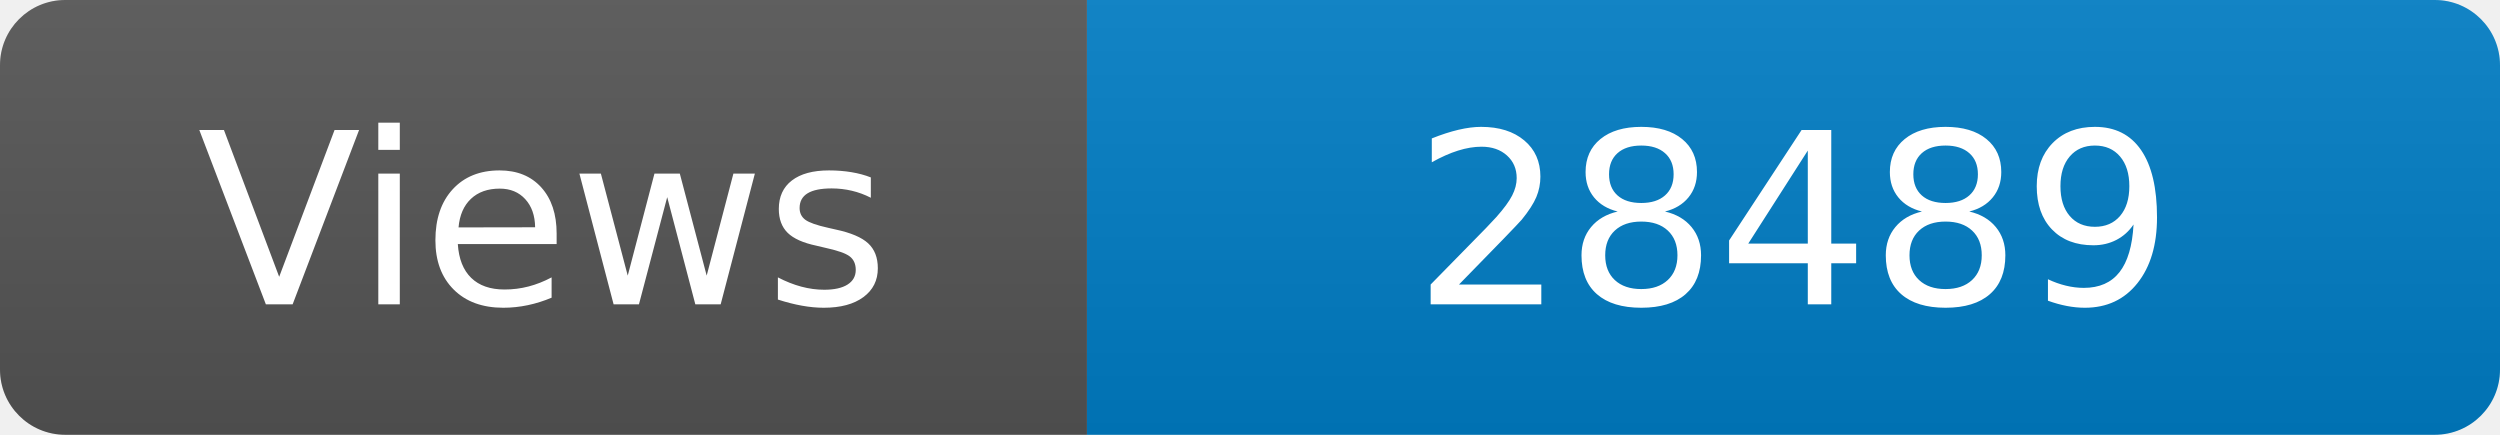
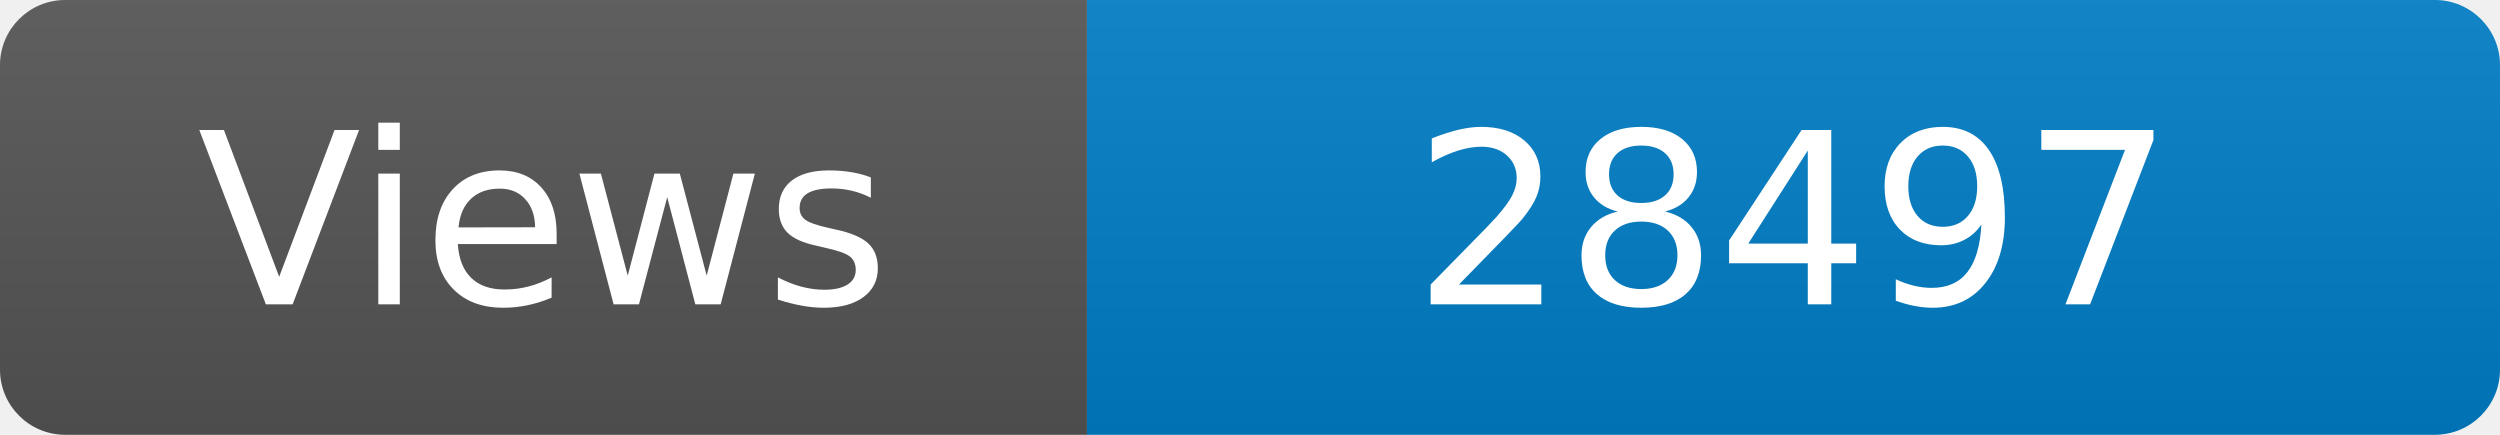
<svg xmlns="http://www.w3.org/2000/svg" width="115" height="20" role="img" aria-label="Maintained?: yes">
  <linearGradient id="s" x2="0" y2="100%">
    <stop offset="0" stop-color="#bbb" stop-opacity=".1" />
    <stop offset="1" stop-opacity=".1" />
  </linearGradient>
  <clipPath id="r">
    <rect width="115" height="20" rx="3" fill="#fff" />
  </clipPath>
  <g clip-path="url(#r)">
    <rect width="50" height="20" fill="#555" />
    <rect x="50" width="160" height="20" fill="#007ec6" />
    <rect width="115" height="20" fill="url(#s)" />
  </g>
  <g fill="#fff" text-anchor="middle" font-family="Verdana,Geneva,DejaVu Sans,sans-serif" font-size="110">
    <text x="250" y="140" transform="scale(.1)" fill="#fff">Views</text>
-     <text x="825" y="140" transform="scale(.1)" fill="#fff">28489</text>
+     <text x="825" y="140" transform="scale(.1)" fill="#fff">28497</text>
  </g>
</svg>
